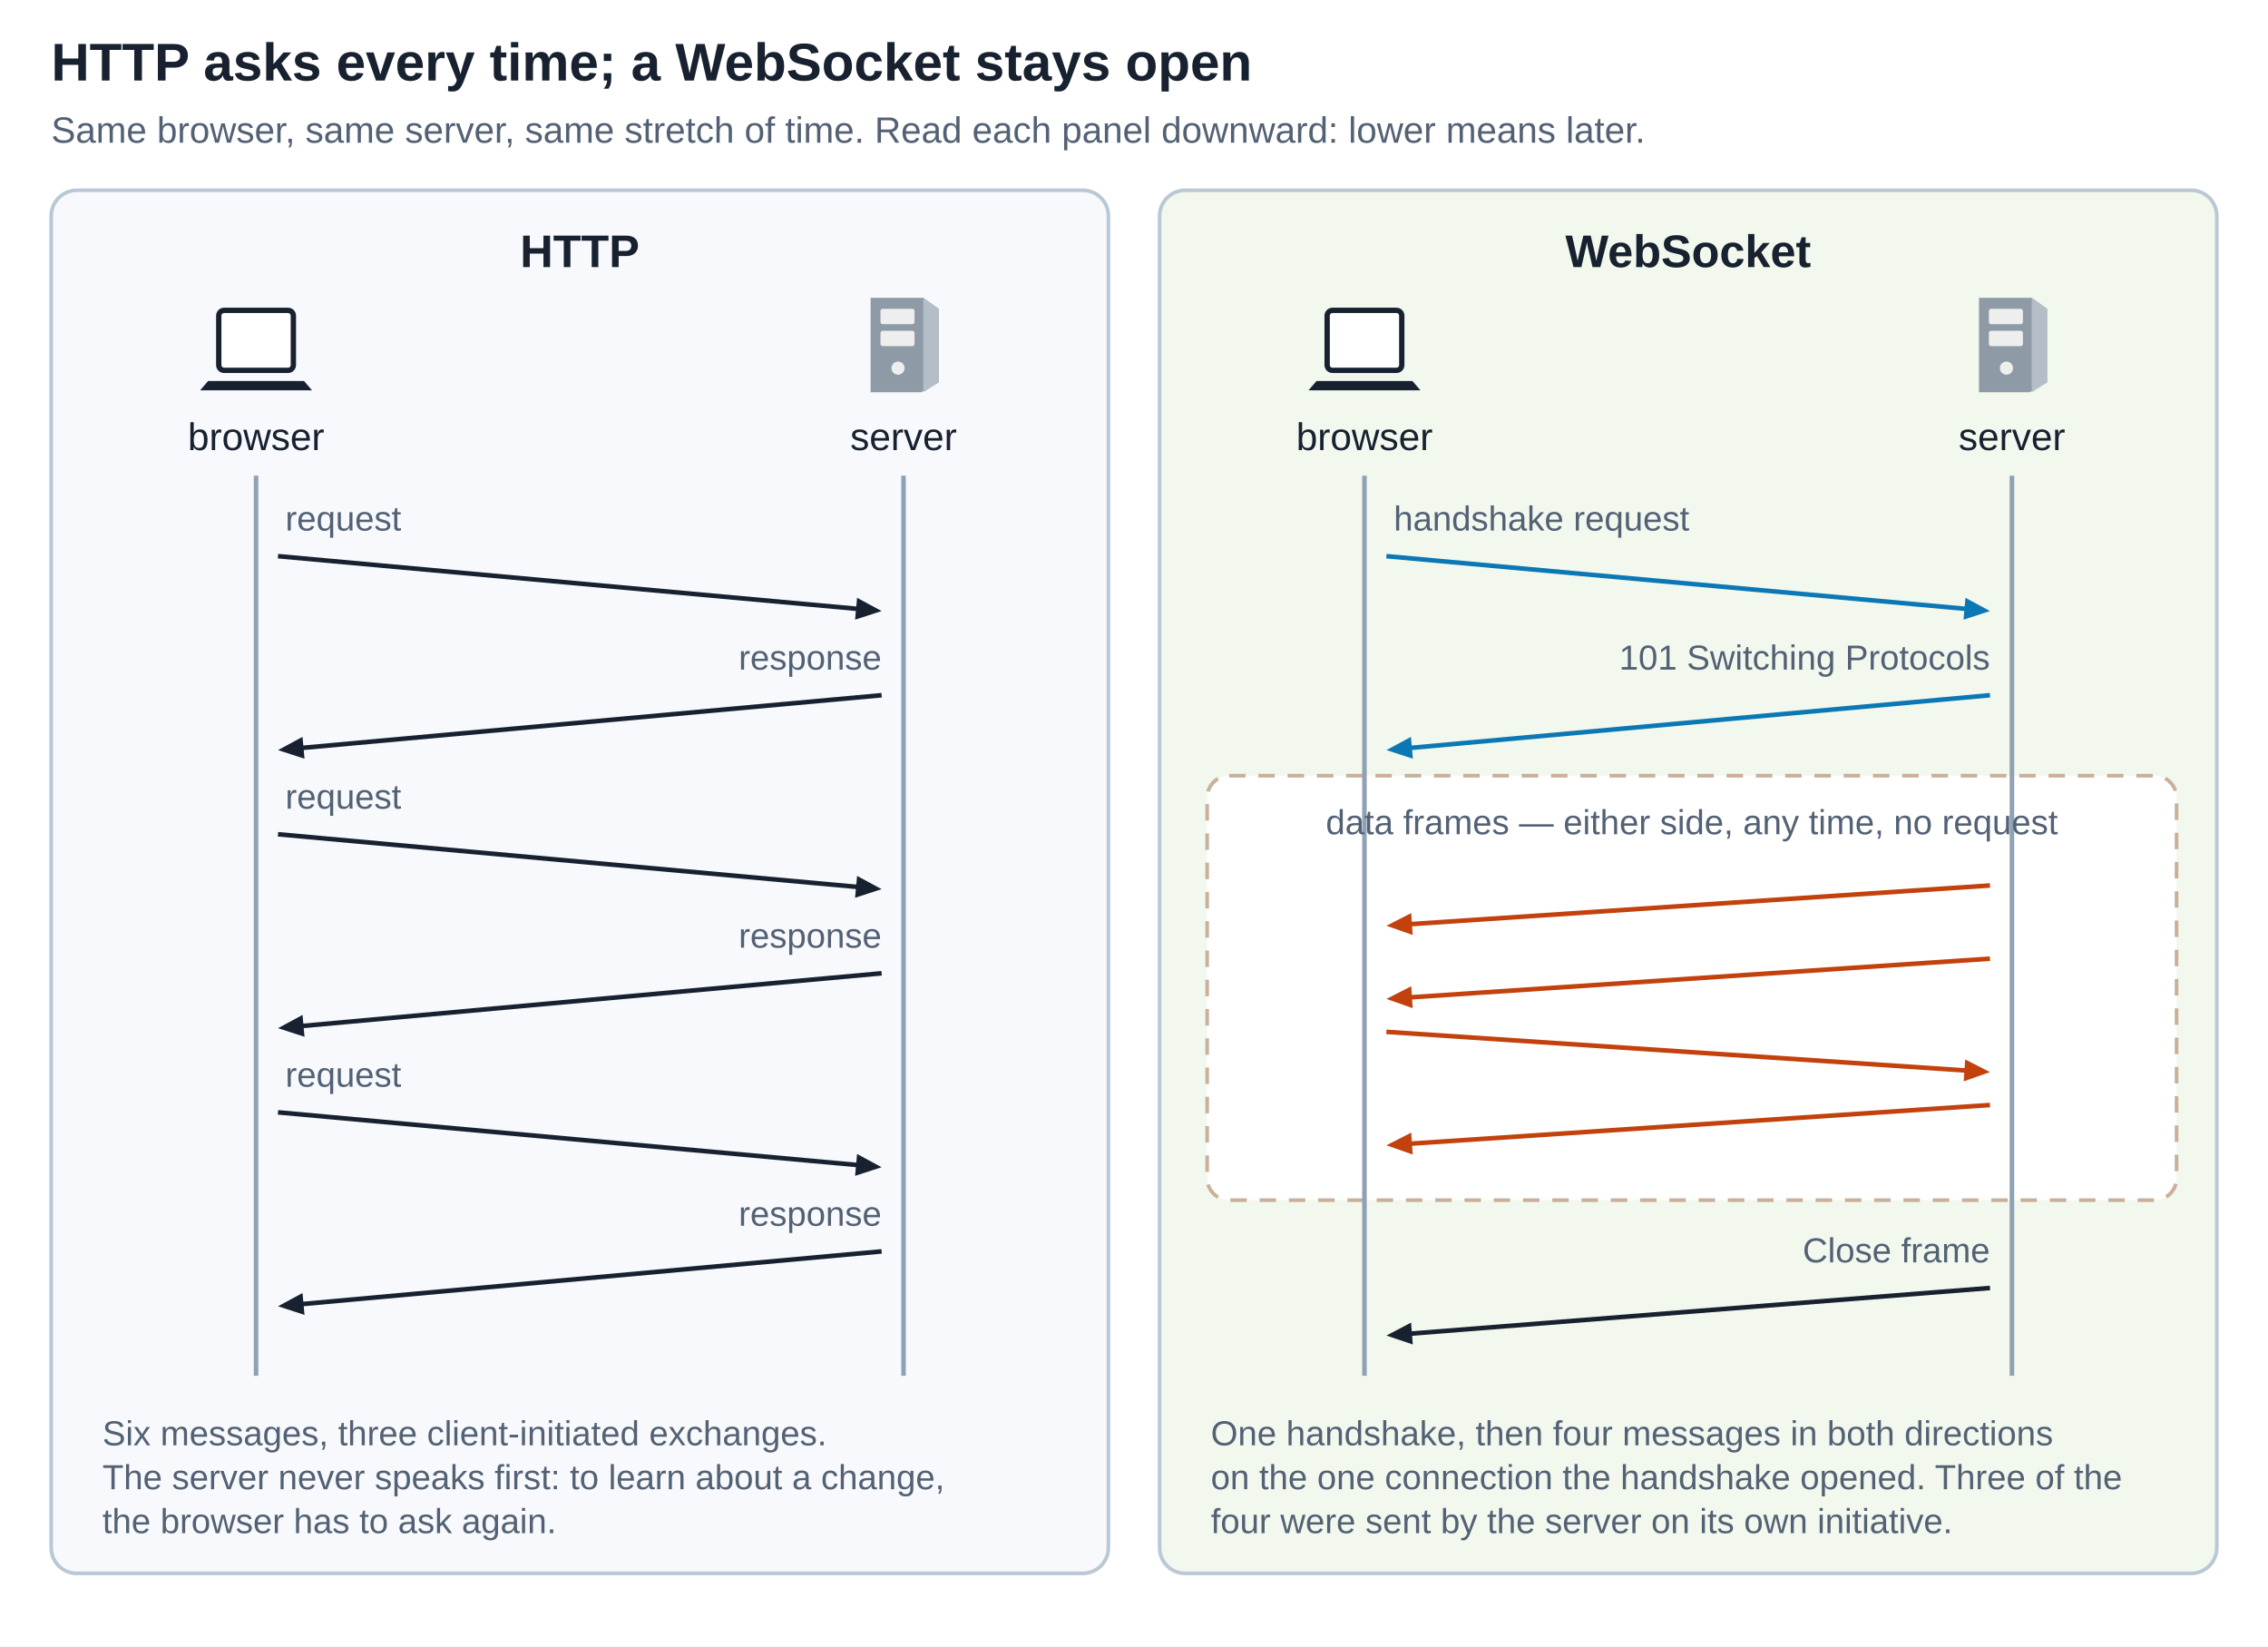
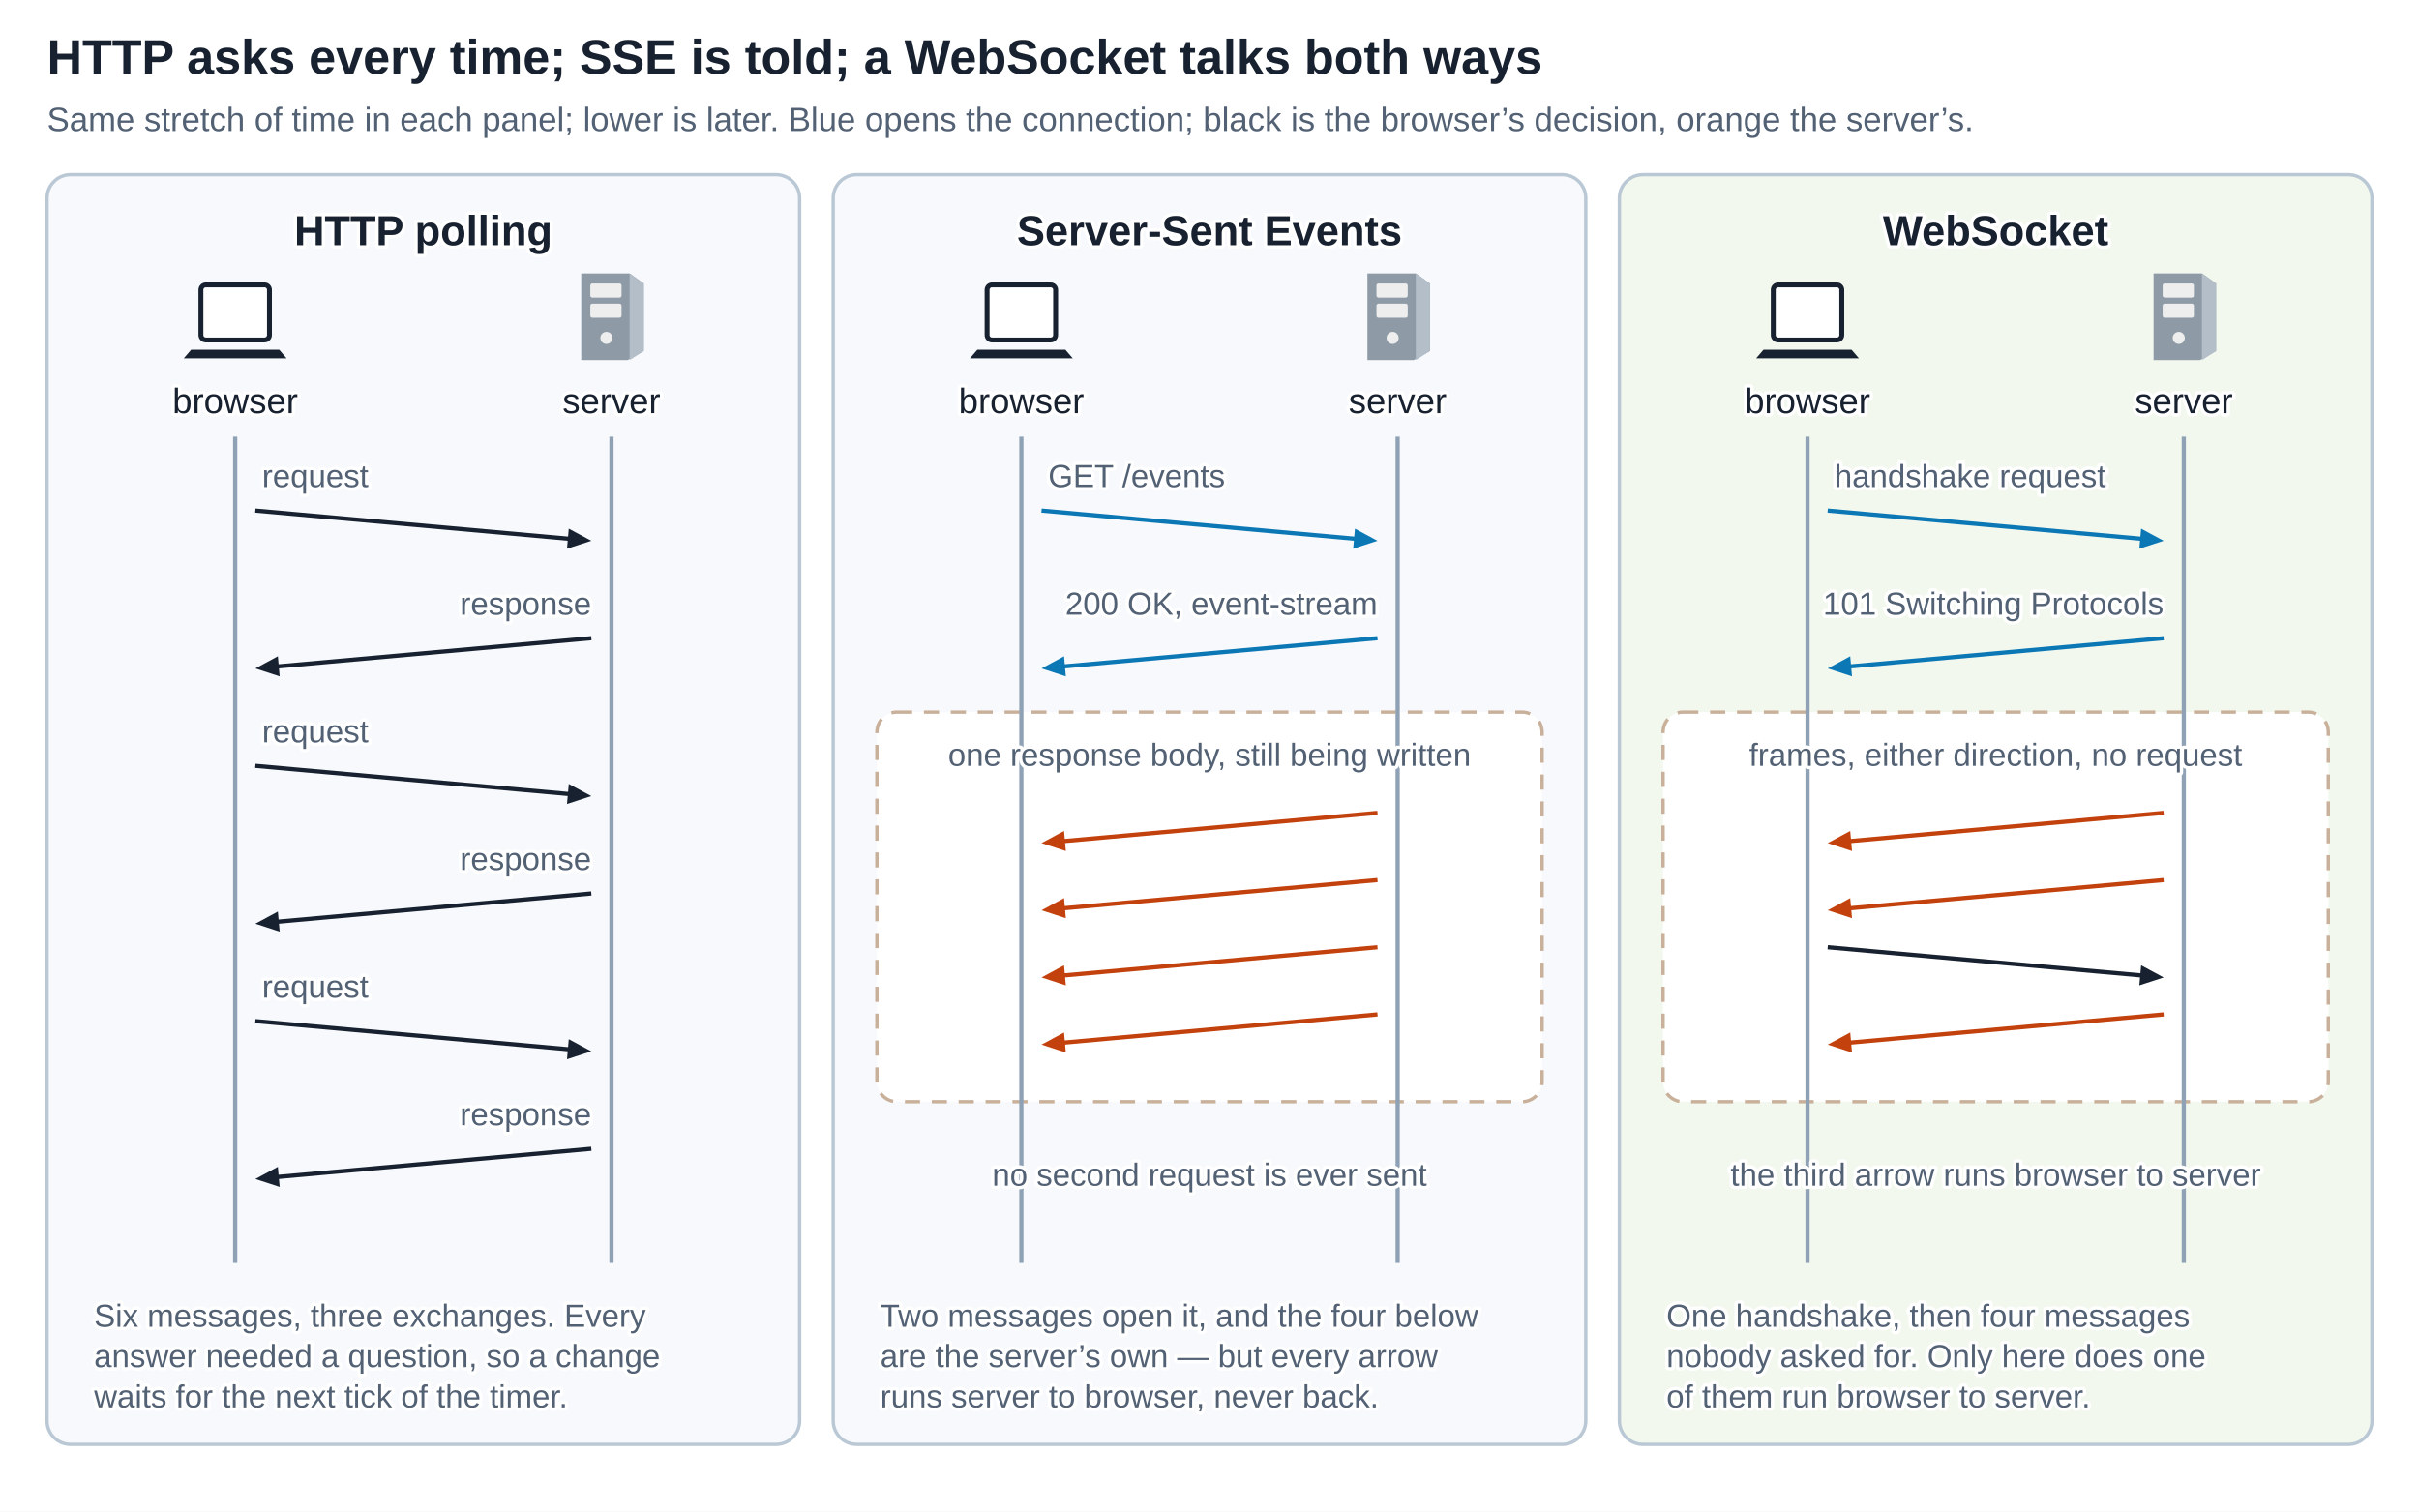
- <svg xmlns="http://www.w3.org/2000/svg" width="1240" height="900" viewBox="0 0 1240 900" role="img" aria-labelledby="title desc">
+ <svg xmlns="http://www.w3.org/2000/svg" width="1440" height="900" viewBox="0 0 1440 900" role="img" aria-labelledby="title desc">
  <defs>
    <style>
-       text { font-family: Arial, Helvetica, sans-serif; fill: #17212f; }
+       /* The centered 4 px white stroke, painted under the glyph, leaves a 2 px halo so every
+          label stays readable where it sits over a lifeline, a panel border or the dashed block. */
+       text { font-family: Arial, Helvetica, sans-serif; fill: #17212f; stroke: #fff; stroke-width: 4px;
+              paint-order: stroke fill; stroke-linejoin: round; stroke-linecap: round; }
      .title { font-size: 29px; font-weight: 700; }
      .sub { font-size: 20px; fill: #536174; }
      .heading { font-size: 25px; font-weight: 700; text-anchor: middle; }
      .body { font-size: 21px; text-anchor: middle; }
      .small { font-size: 19px; fill: #536174; }
      .life { stroke: #8fa2b5; stroke-width: 2.5; }
    </style>
    <symbol id="laptop" viewBox="0 0 90 70">
      <rect x="17" y="5" width="56" height="45" rx="4" fill="#fff" stroke="#17212f" stroke-width="4" />
      <path d="M9 58 H81 L87 65 H3 Z" fill="#17212f" />
    </symbol>
    <symbol id="server" viewBox="0 0 76 100">
      <path d="M8 8h48l14 10v67L54 94H8z" fill="#8e9aa6" />
      <path d="M56 8 70 18v67L56 94z" fill="#b4bec8" />
      <rect x="17" y="18" width="31" height="14" rx="2" fill="#eee" />
      <rect x="17" y="38" width="31" height="14" rx="2" fill="#eee" />
      <circle cx="33" cy="72" r="6" fill="#eee" />
    </symbol>
  </defs>
-   <rect width="1240" height="900" fill="#fff" />
-   <text x="28" y="44" class="title">HTTP asks every time; a WebSocket stays open</text>
-   <text x="28" y="78" class="sub">Same browser, same server, same stretch of time. Read each panel downward: lower means later.</text>
-   <rect x="28" y="104" width="578" height="756" rx="14" fill="#f7f9fc" stroke="#b9c8d4" stroke-width="2" />
-   <text x="317" y="146" class="heading">HTTP</text>
+   <rect width="1440" height="900" fill="#fff" />
+   <text x="28" y="44" class="title">HTTP asks every time; SSE is told; a WebSocket talks both ways</text>
+   <text x="28" y="78" class="sub">Same stretch of time in each panel; lower is later. Blue opens the connection; black is the browser’s decision, orange the server’s.</text>
+   <rect x="28" y="104" width="448" height="756" rx="14" fill="#f7f9fc" stroke="#b9c8d4" stroke-width="2" />
+   <text x="252" y="146" class="heading">HTTP polling</text>
  <use href="#laptop" x="107" y="166" width="66" height="51" />
-   <use href="#server" x="471" y="158" width="46" height="60" />
+   <use href="#server" x="341" y="158" width="46" height="60" />
  <text x="140" y="246" class="body">browser</text>
-   <text x="494" y="246" class="body">server</text>
-   <path class="life" d="M140 260 V752 M494 260 V752" fill="none" />
+   <text x="364" y="246" class="body">server</text>
+   <path class="life" d="M140 260 V752 M364 260 V752" fill="none" />
  <text x="156" y="290" class="small">request</text>
-   <path data-connector="true" d="M152.0 304.0L470.05 332.91" fill="none" stroke="#17212f" stroke-width="2.5" />
-   <polygon points="482.0,334.0 467.51,338.71 468.60,326.76" fill="#17212f" />
-   <text x="482" y="366" class="small" text-anchor="end">response</text>
-   <path data-connector="true" d="M482.0 380.0L163.95 408.91" fill="none" stroke="#17212f" stroke-width="2.5" />
-   <polygon points="152.0,410.0 165.40,402.76 166.49,414.71" fill="#17212f" />
+   <path data-connector="true" d="M152.0 304.0L340.05 320.92" fill="none" stroke="#17212f" stroke-width="2.5" />
+   <polygon points="352.0,322.0 337.52,326.72 338.59,314.77" fill="#17212f" />
+   <text x="352" y="366" class="small" text-anchor="end">response</text>
+   <path data-connector="true" d="M352.0 380.0L163.95 396.92" fill="none" stroke="#17212f" stroke-width="2.5" />
+   <polygon points="152.0,398.0 165.41,390.77 166.48,402.72" fill="#17212f" />
  <text x="156" y="442" class="small">request</text>
-   <path data-connector="true" d="M152.0 456.0L470.05 484.91" fill="none" stroke="#17212f" stroke-width="2.5" />
-   <polygon points="482.0,486.0 467.51,490.71 468.60,478.76" fill="#17212f" />
-   <text x="482" y="518" class="small" text-anchor="end">response</text>
-   <path data-connector="true" d="M482.0 532.0L163.95 560.91" fill="none" stroke="#17212f" stroke-width="2.5" />
-   <polygon points="152.0,562.0 165.40,554.76 166.49,566.71" fill="#17212f" />
+   <path data-connector="true" d="M152.0 456.0L340.05 472.92" fill="none" stroke="#17212f" stroke-width="2.5" />
+   <polygon points="352.0,474.0 337.52,478.72 338.59,466.77" fill="#17212f" />
+   <text x="352" y="518" class="small" text-anchor="end">response</text>
+   <path data-connector="true" d="M352.0 532.0L163.95 548.92" fill="none" stroke="#17212f" stroke-width="2.5" />
+   <polygon points="152.0,550.0 165.41,542.77 166.48,554.72" fill="#17212f" />
  <text x="156" y="594" class="small">request</text>
-   <path data-connector="true" d="M152.0 608.0L470.05 636.91" fill="none" stroke="#17212f" stroke-width="2.5" />
-   <polygon points="482.0,638.0 467.51,642.71 468.60,630.76" fill="#17212f" />
-   <text x="482" y="670" class="small" text-anchor="end">response</text>
-   <path data-connector="true" d="M482.0 684.0L163.95 712.91" fill="none" stroke="#17212f" stroke-width="2.5" />
-   <polygon points="152.0,714.0 165.40,706.76 166.49,718.71" fill="#17212f" />
-   <text x="56" y="790" class="small">Six messages, three client-initiated exchanges.</text>
-   <text x="56" y="814" class="small">The server never speaks first: to learn about a change,</text>
-   <text x="56" y="838" class="small">the browser has to ask again.</text>
-   <rect x="634" y="104" width="578" height="756" rx="14" fill="#f2f8ee" stroke="#b9c8d4" stroke-width="2" />
-   <text x="923" y="146" class="heading">WebSocket</text>
-   <use href="#laptop" x="713" y="166" width="66" height="51" />
-   <use href="#server" x="1077" y="158" width="46" height="60" />
-   <text x="746" y="246" class="body">browser</text>
-   <text x="1100" y="246" class="body">server</text>
-   <rect x="660" y="424" width="530" height="232" rx="12" fill="#fff" stroke="#c9b09a" stroke-width="2" stroke-dasharray="9 7" />
-   <path class="life" d="M746 260 V752 M1100 260 V752" fill="none" />
-   <text x="762" y="290" class="small">handshake request</text>
-   <path data-connector="true" d="M758.0 304.0L1076.05 332.91" fill="none" stroke="#0b78b5" stroke-width="2.5" />
-   <polygon points="1088.0,334.0 1073.51,338.71 1074.60,326.76" fill="#0b78b5" />
-   <text x="1088" y="366" class="small" text-anchor="end">101 Switching Protocols</text>
-   <path data-connector="true" d="M1088.0 380.0L769.95 408.91" fill="none" stroke="#0b78b5" stroke-width="2.5" />
-   <polygon points="758.0,410.0 771.40,402.76 772.49,414.71" fill="#0b78b5" />
-   <text x="925" y="456" class="small" text-anchor="middle">data frames — either side, any time, no request</text>
-   <path data-connector="true" d="M1088.0 484.0L769.97 505.20" fill="none" stroke="#c2410c" stroke-width="2.5" />
-   <polygon points="758.0,506.0 771.57,499.08 772.37,511.06" fill="#c2410c" />
-   <path data-connector="true" d="M1088.0 524.0L769.97 545.20" fill="none" stroke="#c2410c" stroke-width="2.5" />
-   <polygon points="758.0,546.0 771.57,539.08 772.37,551.06" fill="#c2410c" />
-   <path data-connector="true" d="M758.0 564.0L1076.03 585.20" fill="none" stroke="#c2410c" stroke-width="2.5" />
-   <polygon points="1088.0,586.0 1073.63,591.06 1074.43,579.08" fill="#c2410c" />
-   <path data-connector="true" d="M1088.0 604.0L769.97 625.20" fill="none" stroke="#c2410c" stroke-width="2.5" />
-   <polygon points="758.0,626.0 771.57,619.08 772.37,631.06" fill="#c2410c" />
-   <text x="1088" y="690" class="small" text-anchor="end">Close frame</text>
-   <path data-connector="true" d="M1088.0 704.0L769.96 729.06" fill="none" stroke="#17212f" stroke-width="2.5" />
-   <polygon points="758.0,730.0 771.49,722.92 772.43,734.88" fill="#17212f" />
-   <text x="662" y="790" class="small">One handshake, then four messages in both directions</text>
-   <text x="662" y="814" class="small">on the one connection the handshake opened. Three of the</text>
-   <text x="662" y="838" class="small">four were sent by the server on its own initiative.</text>
+   <path data-connector="true" d="M152.0 608.0L340.05 624.92" fill="none" stroke="#17212f" stroke-width="2.5" />
+   <polygon points="352.0,626.0 337.52,630.72 338.59,618.77" fill="#17212f" />
+   <text x="352" y="670" class="small" text-anchor="end">response</text>
+   <path data-connector="true" d="M352.0 684.0L163.95 700.92" fill="none" stroke="#17212f" stroke-width="2.5" />
+   <polygon points="152.0,702.0 165.41,694.77 166.48,706.72" fill="#17212f" />
+   <text x="56" y="790" class="small">Six messages, three exchanges. Every</text>
+   <text x="56" y="814" class="small">answer needed a question, so a change</text>
+   <text x="56" y="838" class="small">waits for the next tick of the timer.</text>
+   <rect x="496" y="104" width="448" height="756" rx="14" fill="#f7f9fc" stroke="#b9c8d4" stroke-width="2" />
+   <text x="720" y="146" class="heading">Server-Sent Events</text>
+   <rect x="522" y="424" width="396" height="232" rx="12" fill="#fff" stroke="#c9b09a" stroke-width="2" stroke-dasharray="9 7" />
+   <use href="#laptop" x="575" y="166" width="66" height="51" />
+   <use href="#server" x="809" y="158" width="46" height="60" />
+   <text x="608" y="246" class="body">browser</text>
+   <text x="832" y="246" class="body">server</text>
+   <path class="life" d="M608 260 V752 M832 260 V752" fill="none" />
+   <text x="624" y="290" class="small">GET /events</text>
+   <path data-connector="true" d="M620.0 304.0L808.05 320.92" fill="none" stroke="#0b78b5" stroke-width="2.5" />
+   <polygon points="820.0,322.0 805.52,326.72 806.59,314.77" fill="#0b78b5" />
+   <text x="820" y="366" class="small" text-anchor="end">200 OK, event-stream</text>
+   <path data-connector="true" d="M820.0 380.0L631.95 396.92" fill="none" stroke="#0b78b5" stroke-width="2.5" />
+   <polygon points="620.0,398.0 633.41,390.77 634.48,402.72" fill="#0b78b5" />
+   <text x="720" y="456" class="small" text-anchor="middle">one response body, still being written</text>
+   <path data-connector="true" d="M820.0 484.0L631.95 500.92" fill="none" stroke="#c2410c" stroke-width="2.5" />
+   <polygon points="620.0,502.0 633.41,494.77 634.48,506.72" fill="#c2410c" />
+   <path data-connector="true" d="M820.0 524.0L631.95 540.92" fill="none" stroke="#c2410c" stroke-width="2.5" />
+   <polygon points="620.0,542.0 633.41,534.77 634.48,546.72" fill="#c2410c" />
+   <path data-connector="true" d="M820.0 564.0L631.95 580.92" fill="none" stroke="#c2410c" stroke-width="2.5" />
+   <polygon points="620.0,582.0 633.41,574.77 634.48,586.72" fill="#c2410c" />
+   <path data-connector="true" d="M820.0 604.0L631.95 620.92" fill="none" stroke="#c2410c" stroke-width="2.5" />
+   <polygon points="620.0,622.0 633.41,614.77 634.48,626.72" fill="#c2410c" />
+   <text x="720" y="706" class="small" text-anchor="middle">no second request is ever sent</text>
+   <text x="524" y="790" class="small">Two messages open it, and the four below</text>
+   <text x="524" y="814" class="small">are the server’s own — but every arrow</text>
+   <text x="524" y="838" class="small">runs server to browser, never back.</text>
+   <rect x="964" y="104" width="448" height="756" rx="14" fill="#f2f8ee" stroke="#b9c8d4" stroke-width="2" />
+   <text x="1188" y="146" class="heading">WebSocket</text>
+   <rect x="990" y="424" width="396" height="232" rx="12" fill="#fff" stroke="#c9b09a" stroke-width="2" stroke-dasharray="9 7" />
+   <use href="#laptop" x="1043" y="166" width="66" height="51" />
+   <use href="#server" x="1277" y="158" width="46" height="60" />
+   <text x="1076" y="246" class="body">browser</text>
+   <text x="1300" y="246" class="body">server</text>
+   <path class="life" d="M1076 260 V752 M1300 260 V752" fill="none" />
+   <text x="1092" y="290" class="small">handshake request</text>
+   <path data-connector="true" d="M1088.0 304.0L1276.05 320.92" fill="none" stroke="#0b78b5" stroke-width="2.5" />
+   <polygon points="1288.0,322.0 1273.52,326.72 1274.59,314.77" fill="#0b78b5" />
+   <text x="1288" y="366" class="small" text-anchor="end">101 Switching Protocols</text>
+   <path data-connector="true" d="M1288.0 380.0L1099.95 396.92" fill="none" stroke="#0b78b5" stroke-width="2.5" />
+   <polygon points="1088.0,398.0 1101.41,390.77 1102.48,402.72" fill="#0b78b5" />
+   <text x="1188" y="456" class="small" text-anchor="middle">frames, either direction, no request</text>
+   <path data-connector="true" d="M1288.0 484.0L1099.95 500.92" fill="none" stroke="#c2410c" stroke-width="2.5" />
+   <polygon points="1088.0,502.0 1101.41,494.77 1102.48,506.72" fill="#c2410c" />
+   <path data-connector="true" d="M1288.0 524.0L1099.95 540.92" fill="none" stroke="#c2410c" stroke-width="2.5" />
+   <polygon points="1088.0,542.0 1101.41,534.77 1102.48,546.72" fill="#c2410c" />
+   <path data-connector="true" d="M1088.0 564.0L1276.05 580.92" fill="none" stroke="#17212f" stroke-width="2.5" />
+   <polygon points="1288.0,582.0 1273.52,586.72 1274.59,574.77" fill="#17212f" />
+   <path data-connector="true" d="M1288.0 604.0L1099.95 620.92" fill="none" stroke="#c2410c" stroke-width="2.5" />
+   <polygon points="1088.0,622.0 1101.41,614.77 1102.48,626.72" fill="#c2410c" />
+   <text x="1188" y="706" class="small" text-anchor="middle">the third arrow runs browser to server</text>
+   <text x="992" y="790" class="small">One handshake, then four messages</text>
+   <text x="992" y="814" class="small">nobody asked for. Only here does one</text>
+   <text x="992" y="838" class="small">of them run browser to server.</text>
</svg>
